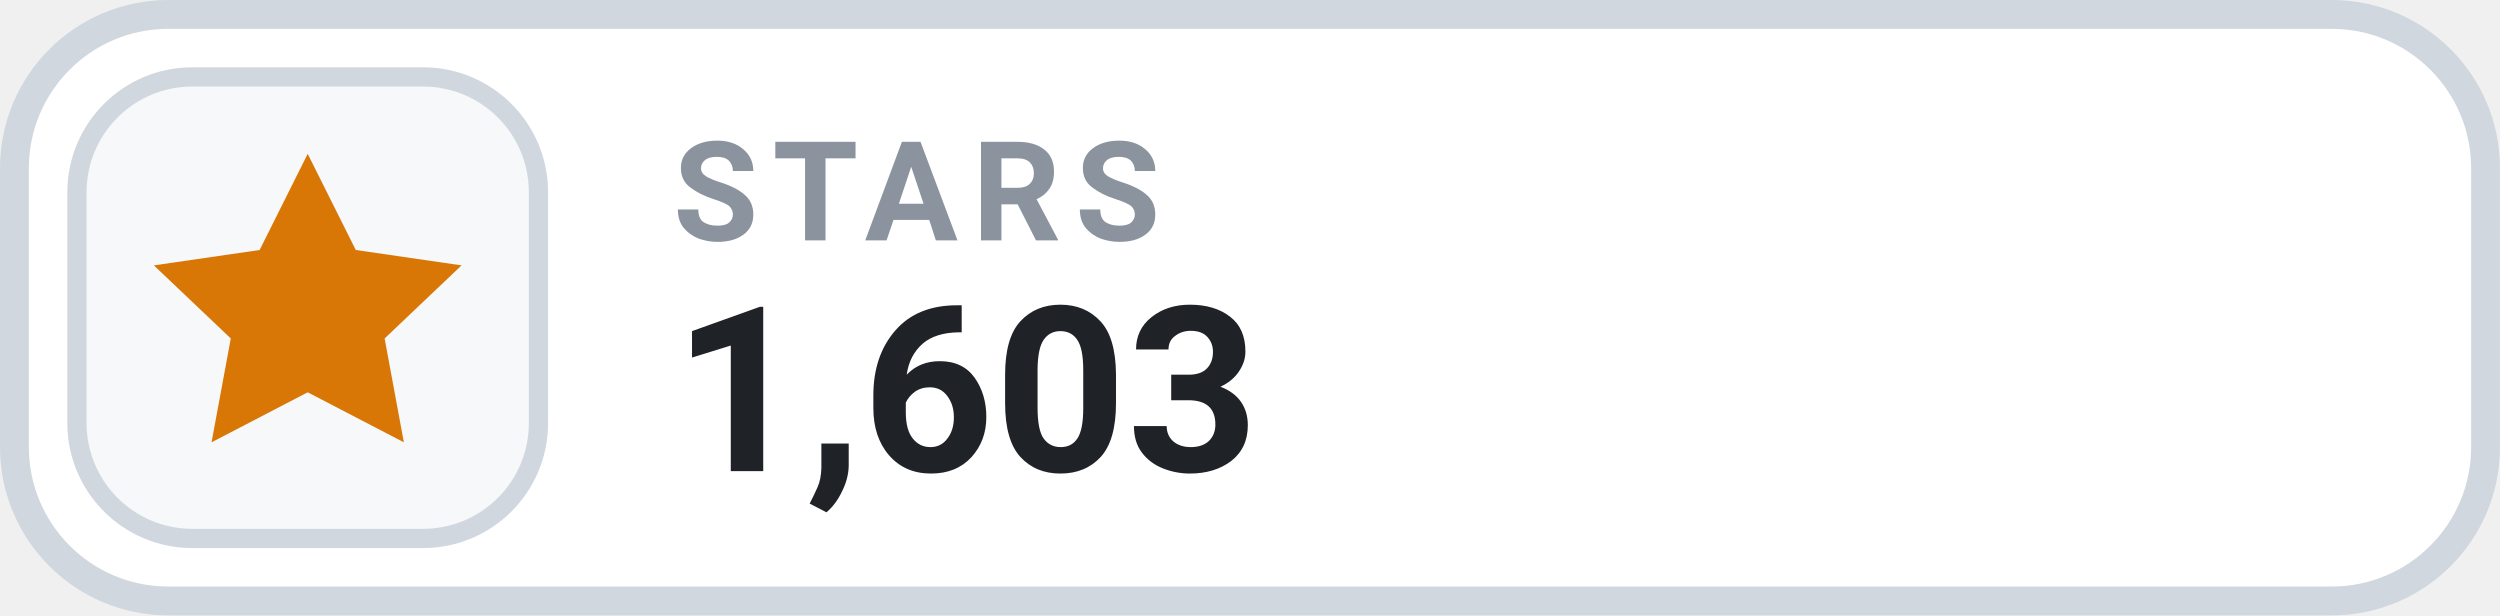
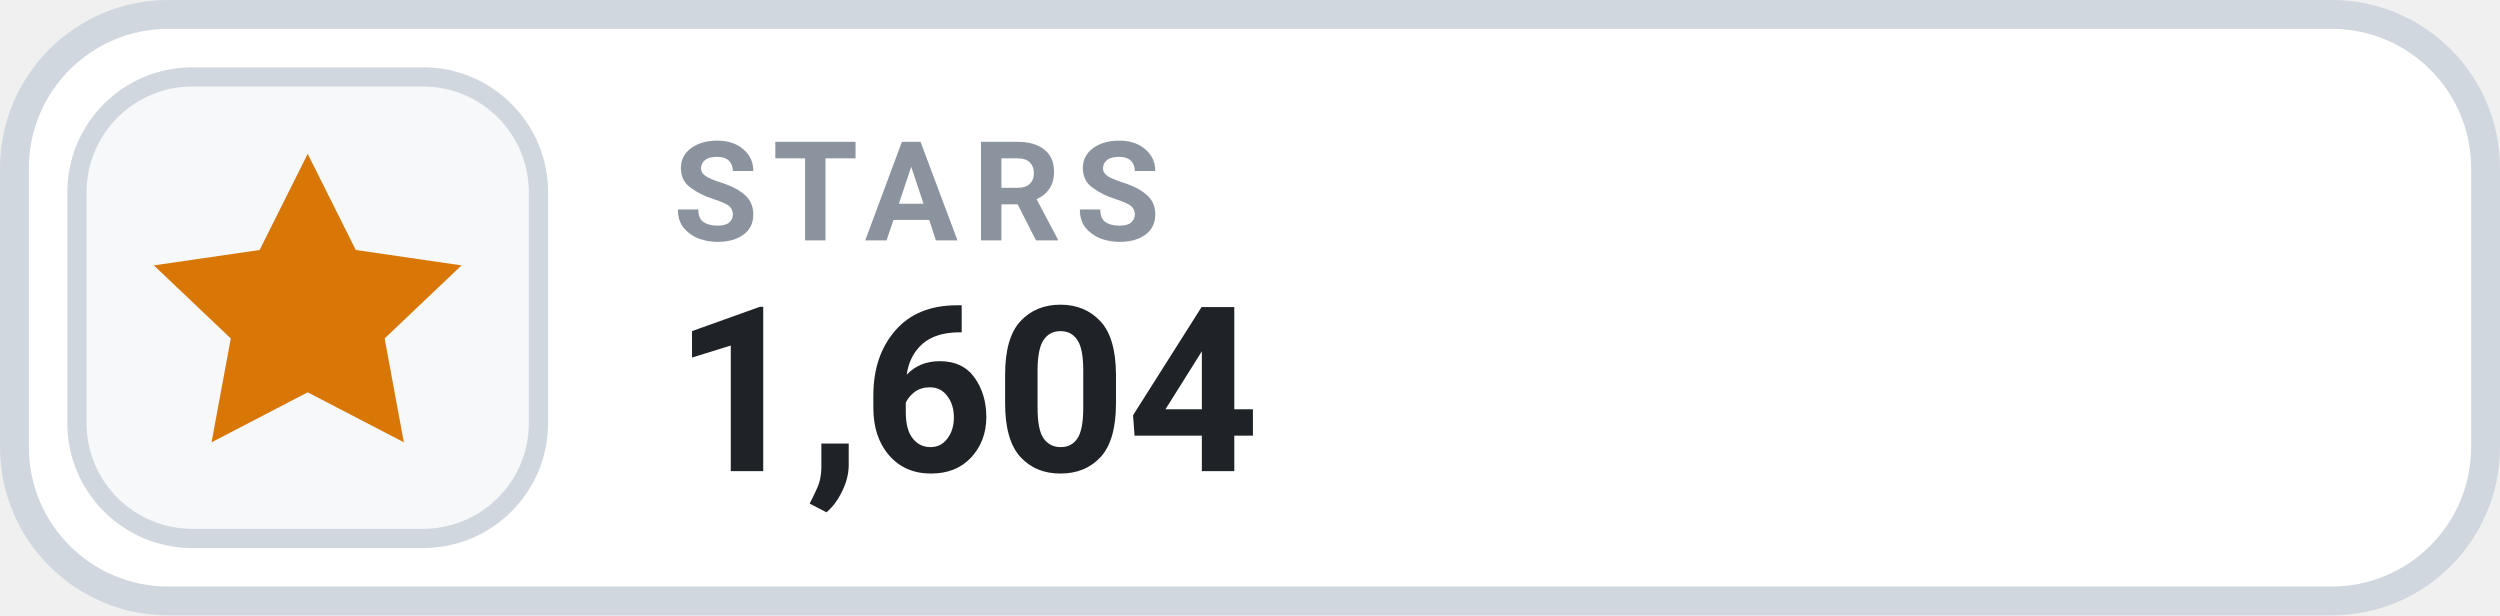
- <svg xmlns="http://www.w3.org/2000/svg" width="126" height="31.015" viewBox="0 0 130 32" role="img" aria-label="STARS 1,603">
+ <svg xmlns="http://www.w3.org/2000/svg" width="126" height="31.015" viewBox="0 0 130 32" role="img" aria-label="STARS 1,604">
  <rect x=".75" y=".75" width="128.5" height="30.5" rx="8" fill="#FFFFFF" stroke="#D0D7DE" stroke-width="1.5" />
  <rect x="4" y="4" width="24" height="24" rx="6" fill="#F6F8FA" stroke="#D0D7DE" stroke-width="1" />
  <g transform="translate(16 16)" style="color:#D97706;">
    <path d="M0 -8 l2.5 5 5.5 .8 -4 3.8 1 5.4 -5 -2.6 -5 2.6 1 -5.4 -4 -3.8 5.5 -.8 Z" fill="currentColor" />
  </g>
  <text x="35" y="12.5" fill="#8B949E" font-family="-apple-system,BlinkMacSystemFont,'Segoe UI',Roboto,Helvetica,Arial,sans-serif" font-size="7.2" font-weight="700" letter-spacing=".75">STARS</text>
-   <text x="35" y="24.5" fill="#1F2328" font-family="-apple-system,BlinkMacSystemFont,'Segoe UI',Roboto,Helvetica,Arial,sans-serif" font-size="12" font-weight="700">1,603</text>
+   <text x="35" y="24.5" fill="#1F2328" font-family="-apple-system,BlinkMacSystemFont,'Segoe UI',Roboto,Helvetica,Arial,sans-serif" font-size="12" font-weight="700">1,604</text>
</svg>
